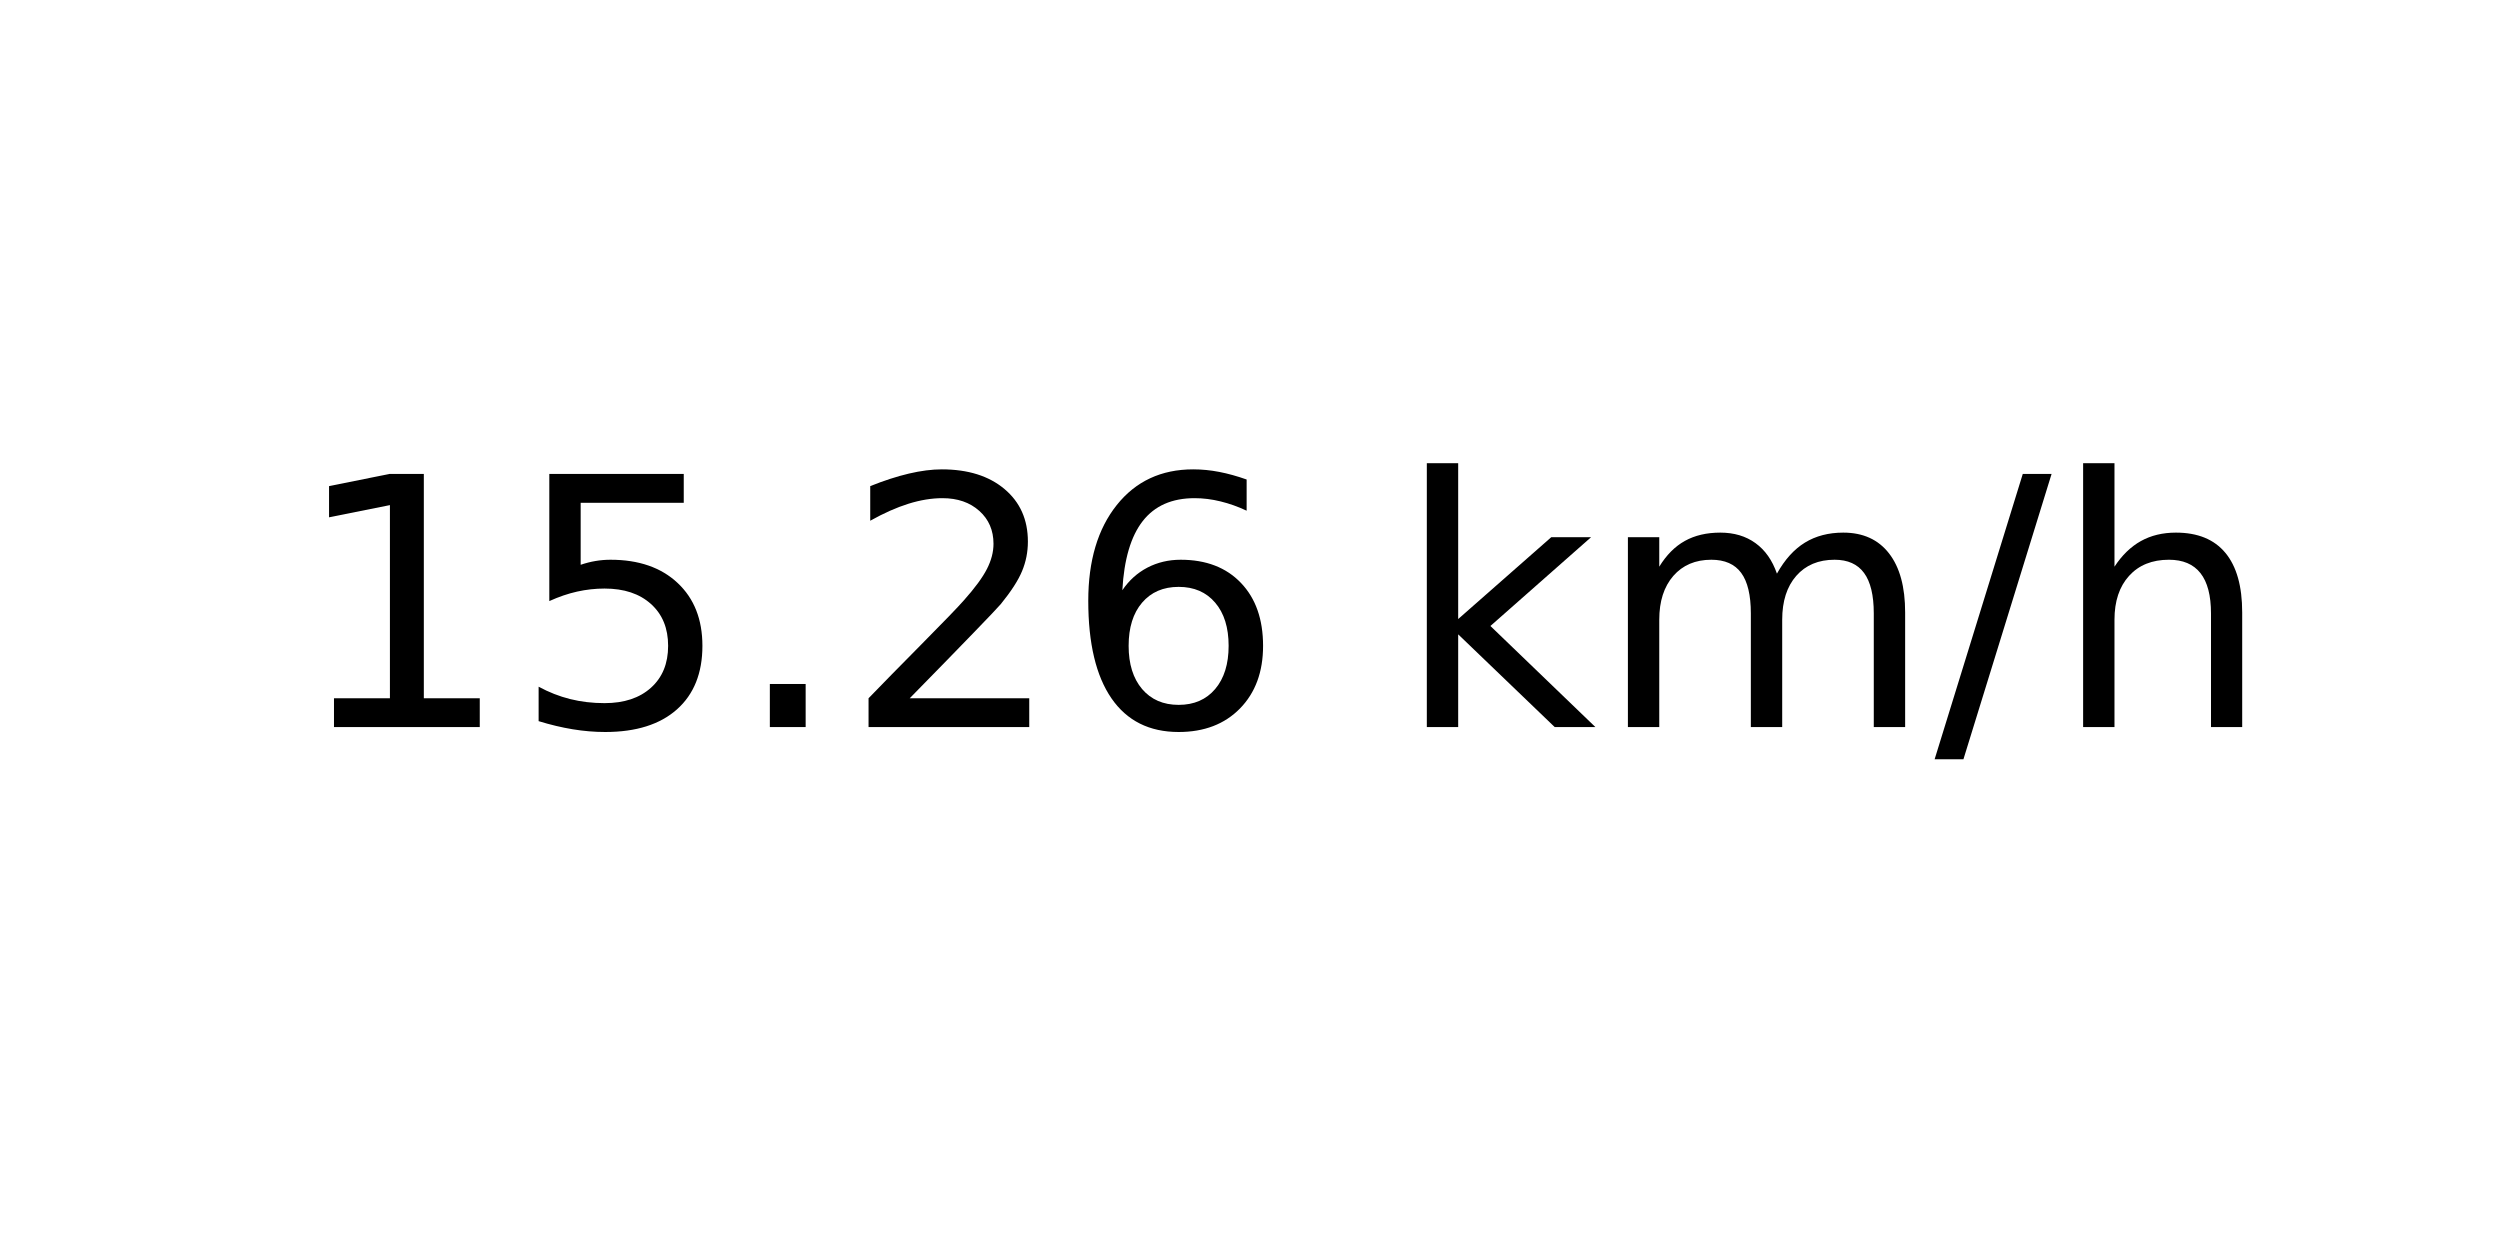
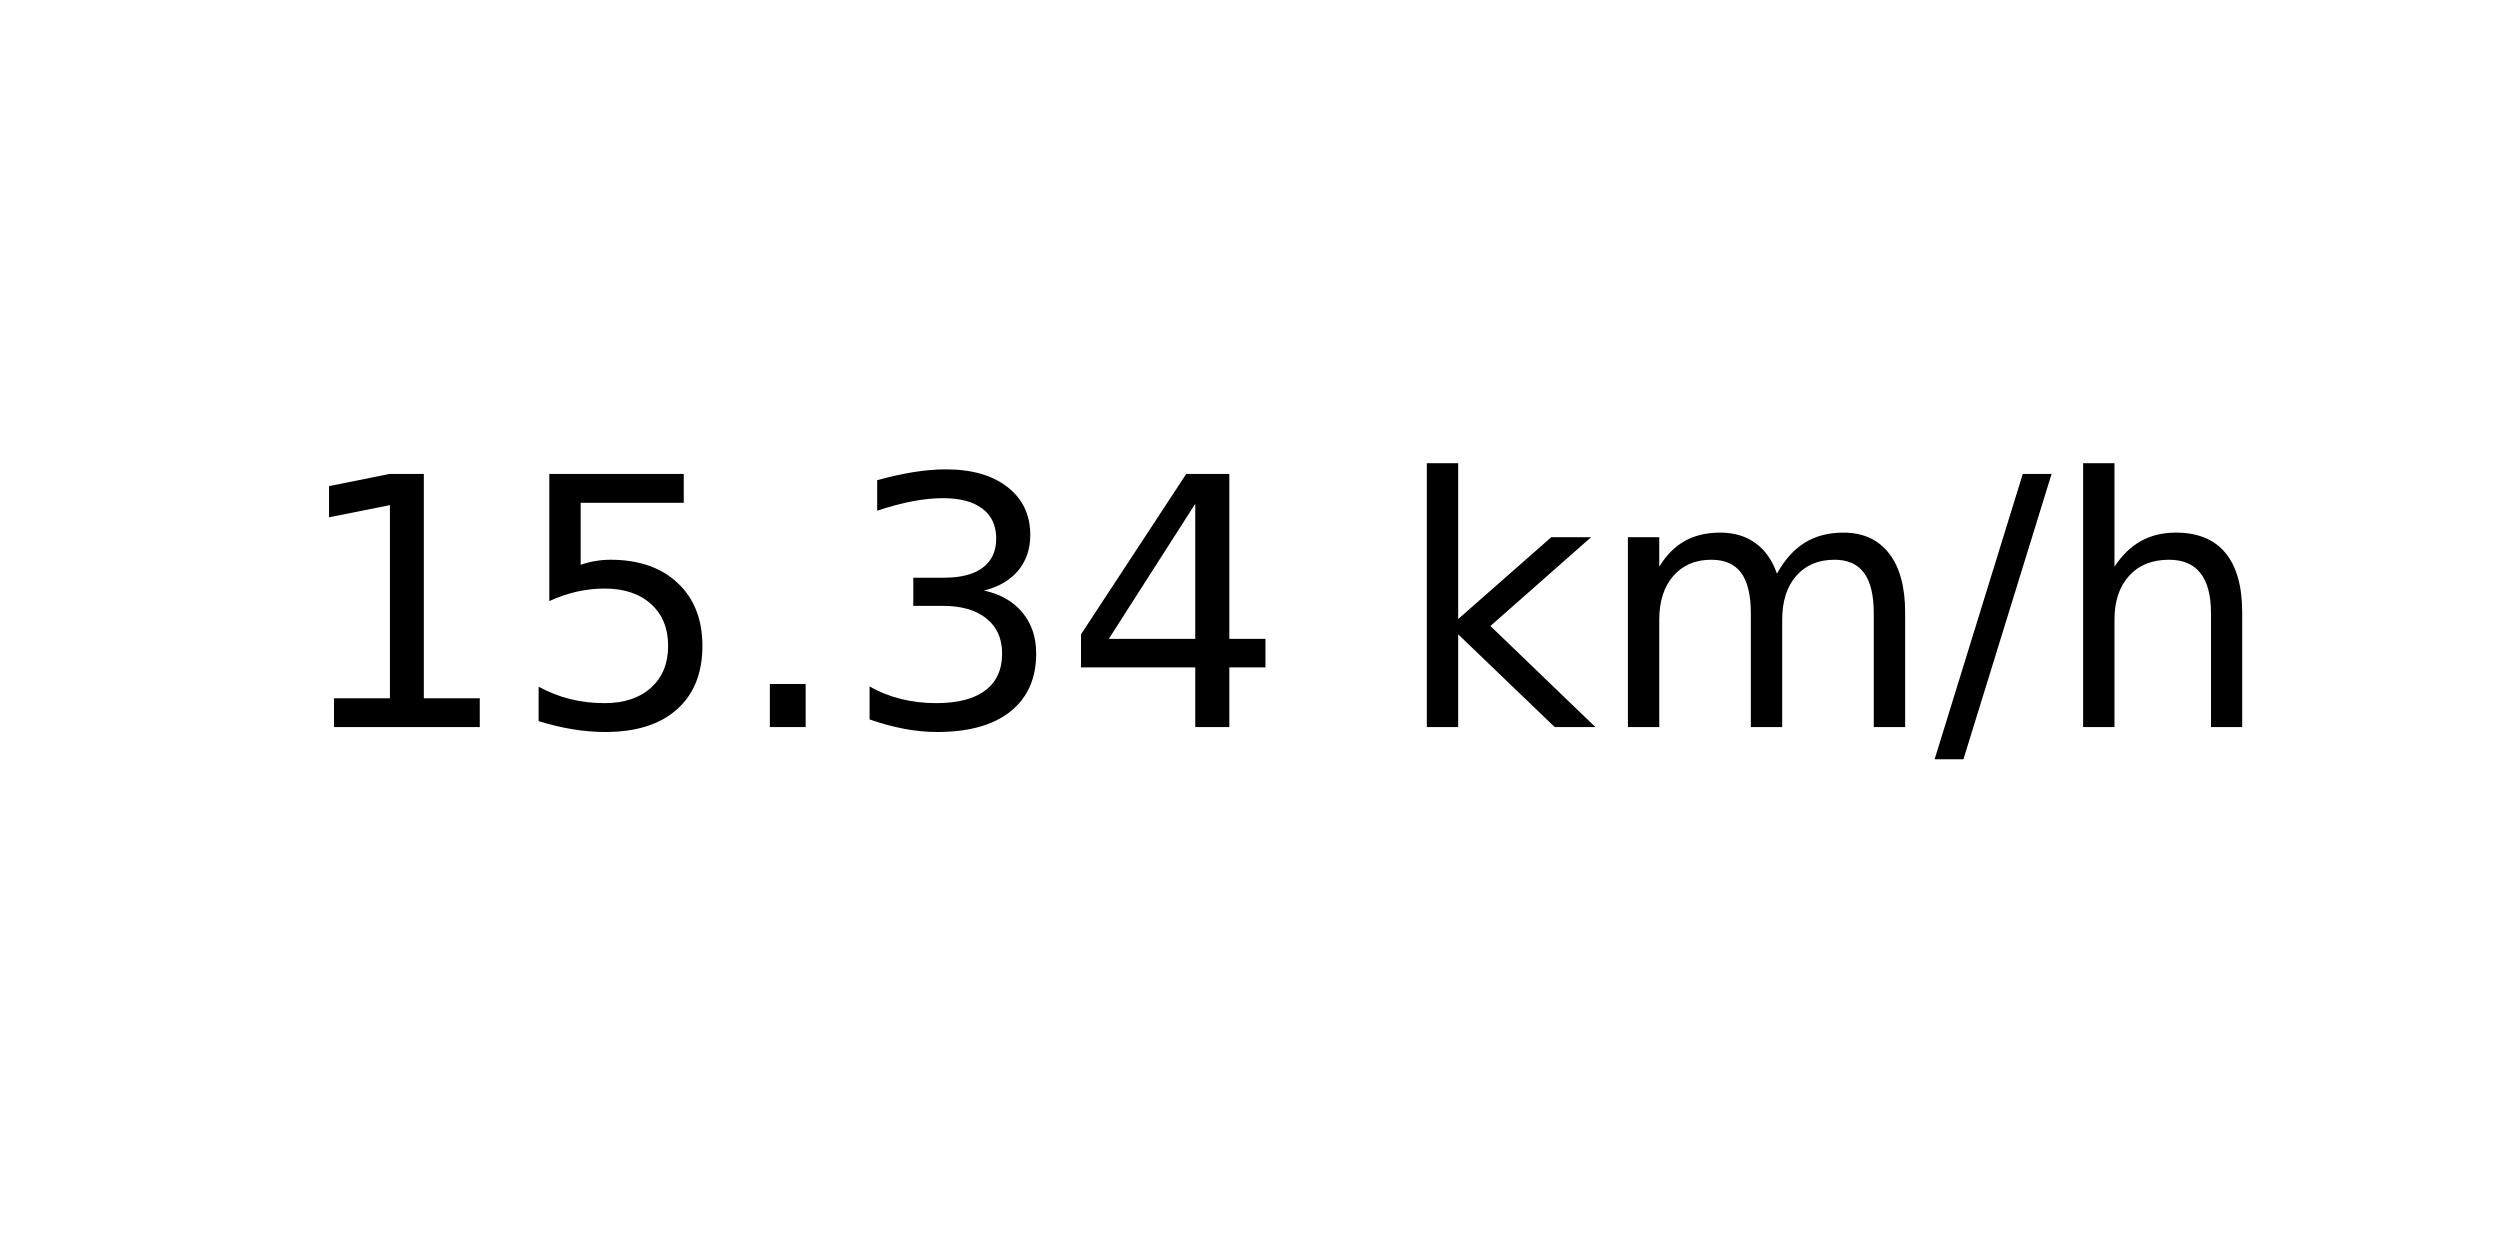
<svg xmlns="http://www.w3.org/2000/svg" xmlns:xlink="http://www.w3.org/1999/xlink" width="72pt" height="36pt" viewBox="0 0 72 36" version="1.1">
  <defs>
    <style type="text/css">*{stroke-linejoin: round; stroke-linecap: butt}</style>
  </defs>
  <g id="figure_1">
    <g id="axes_1">
      <g id="text_1">
        <g transform="translate(8.378125 20.93937) scale(0.1 -0.1)">
          <defs>
            <path id="DejaVuSans-31" d="M 794 531  L 1825 531  L 1825 4091  L 703 3866  L 703 4441  L 1819 4666  L 2450 4666  L 2450 531  L 3481 531  L 3481 0  L 794 0  L 794 531  z " transform="scale(0.015625)" />
            <path id="DejaVuSans-35" d="M 691 4666  L 3169 4666  L 3169 4134  L 1269 4134  L 1269 2991  Q 1406 3038 1543 3061  Q 1681 3084 1819 3084  Q 2600 3084 3056 2656  Q 3513 2228 3513 1497  Q 3513 744 3044 326  Q 2575 -91 1722 -91  Q 1428 -91 1123 -41  Q 819 9 494 109  L 494 744  Q 775 591 1075 516  Q 1375 441 1709 441  Q 2250 441 2565 725  Q 2881 1009 2881 1497  Q 2881 1984 2565 2268  Q 2250 2553 1709 2553  Q 1456 2553 1204 2497  Q 953 2441 691 2322  L 691 4666  z " transform="scale(0.015625)" />
            <path id="DejaVuSans-2e" d="M 684 794  L 1344 794  L 1344 0  L 684 0  L 684 794  z " transform="scale(0.015625)" />
-             <path id="DejaVuSans-32" d="M 1228 531  L 3431 531  L 3431 0  L 469 0  L 469 531  Q 828 903 1448 1529  Q 2069 2156 2228 2338  Q 2531 2678 2651 2914  Q 2772 3150 2772 3378  Q 2772 3750 2511 3984  Q 2250 4219 1831 4219  Q 1534 4219 1204 4116  Q 875 4013 500 3803  L 500 4441  Q 881 4594 1212 4672  Q 1544 4750 1819 4750  Q 2544 4750 2975 4387  Q 3406 4025 3406 3419  Q 3406 3131 3298 2873  Q 3191 2616 2906 2266  Q 2828 2175 2409 1742  Q 1991 1309 1228 531  z " transform="scale(0.015625)" />
-             <path id="DejaVuSans-36" d="M 2113 2584  Q 1688 2584 1439 2293  Q 1191 2003 1191 1497  Q 1191 994 1439 701  Q 1688 409 2113 409  Q 2538 409 2786 701  Q 3034 994 3034 1497  Q 3034 2003 2786 2293  Q 2538 2584 2113 2584  z M 3366 4563  L 3366 3988  Q 3128 4100 2886 4159  Q 2644 4219 2406 4219  Q 1781 4219 1451 3797  Q 1122 3375 1075 2522  Q 1259 2794 1537 2939  Q 1816 3084 2150 3084  Q 2853 3084 3261 2657  Q 3669 2231 3669 1497  Q 3669 778 3244 343  Q 2819 -91 2113 -91  Q 1303 -91 875 529  Q 447 1150 447 2328  Q 447 3434 972 4092  Q 1497 4750 2381 4750  Q 2619 4750 2861 4703  Q 3103 4656 3366 4563  z " transform="scale(0.015625)" />
+             <path id="DejaVuSans-33" d="M 2597 2516  Q 3050 2419 3304 2112  Q 3559 1806 3559 1356  Q 3559 666 3084 287  Q 2609 -91 1734 -91  Q 1441 -91 1130 -33  Q 819 25 488 141  L 488 750  Q 750 597 1062 519  Q 1375 441 1716 441  Q 2309 441 2620 675  Q 2931 909 2931 1356  Q 2931 1769 2642 2001  Q 2353 2234 1838 2234  L 1294 2234  L 1294 2753  L 1863 2753  Q 2328 2753 2575 2939  Q 2822 3125 2822 3475  Q 2822 3834 2567 4026  Q 2313 4219 1838 4219  Q 1578 4219 1281 4162  Q 984 4106 628 3988  L 628 4550  Q 988 4650 1302 4700  Q 1616 4750 1894 4750  Q 2613 4750 3031 4423  Q 3450 4097 3450 3541  Q 3450 3153 3228 2886  Q 3006 2619 2597 2516  z " transform="scale(0.015625)" />
+             <path id="DejaVuSans-34" d="M 2419 4116  L 825 1625  L 2419 1625  L 2419 4116  z M 2253 4666  L 3047 4666  L 3047 1625  L 3713 1625  L 3713 1100  L 3047 1100  L 3047 0  L 2419 0  L 2419 1100  L 313 1100  L 313 1709  L 2253 4666  z " transform="scale(0.015625)" />
            <path id="DejaVuSans-20" transform="scale(0.015625)" />
            <path id="DejaVuSans-6b" d="M 581 4863  L 1159 4863  L 1159 1991  L 2875 3500  L 3609 3500  L 1753 1863  L 3688 0  L 2938 0  L 1159 1709  L 1159 0  L 581 0  L 581 4863  z " transform="scale(0.015625)" />
            <path id="DejaVuSans-6d" d="M 3328 2828  Q 3544 3216 3844 3400  Q 4144 3584 4550 3584  Q 5097 3584 5394 3201  Q 5691 2819 5691 2113  L 5691 0  L 5113 0  L 5113 2094  Q 5113 2597 4934 2840  Q 4756 3084 4391 3084  Q 3944 3084 3684 2787  Q 3425 2491 3425 1978  L 3425 0  L 2847 0  L 2847 2094  Q 2847 2600 2669 2842  Q 2491 3084 2119 3084  Q 1678 3084 1418 2786  Q 1159 2488 1159 1978  L 1159 0  L 581 0  L 581 3500  L 1159 3500  L 1159 2956  Q 1356 3278 1631 3431  Q 1906 3584 2284 3584  Q 2666 3584 2933 3390  Q 3200 3197 3328 2828  z " transform="scale(0.015625)" />
            <path id="DejaVuSans-2f" d="M 1625 4666  L 2156 4666  L 531 -594  L 0 -594  L 1625 4666  z " transform="scale(0.015625)" />
            <path id="DejaVuSans-68" d="M 3513 2113  L 3513 0  L 2938 0  L 2938 2094  Q 2938 2591 2744 2837  Q 2550 3084 2163 3084  Q 1697 3084 1428 2787  Q 1159 2491 1159 1978  L 1159 0  L 581 0  L 581 4863  L 1159 4863  L 1159 2956  Q 1366 3272 1645 3428  Q 1925 3584 2291 3584  Q 2894 3584 3203 3211  Q 3513 2838 3513 2113  z " transform="scale(0.015625)" />
          </defs>
          <use xlink:href="#DejaVuSans-31" />
          <use xlink:href="#DejaVuSans-35" x="63.623" />
          <use xlink:href="#DejaVuSans-2e" x="127.246" />
-           <use xlink:href="#DejaVuSans-32" x="159.033" />
-           <use xlink:href="#DejaVuSans-36" x="222.656" />
+           <use xlink:href="#DejaVuSans-33" x="159.033" />
+           <use xlink:href="#DejaVuSans-34" x="222.656" />
          <use xlink:href="#DejaVuSans-20" x="286.279" />
          <use xlink:href="#DejaVuSans-6b" x="318.066" />
          <use xlink:href="#DejaVuSans-6d" x="375.977" />
          <use xlink:href="#DejaVuSans-2f" x="473.389" />
          <use xlink:href="#DejaVuSans-68" x="507.08" />
        </g>
      </g>
    </g>
  </g>
</svg>
